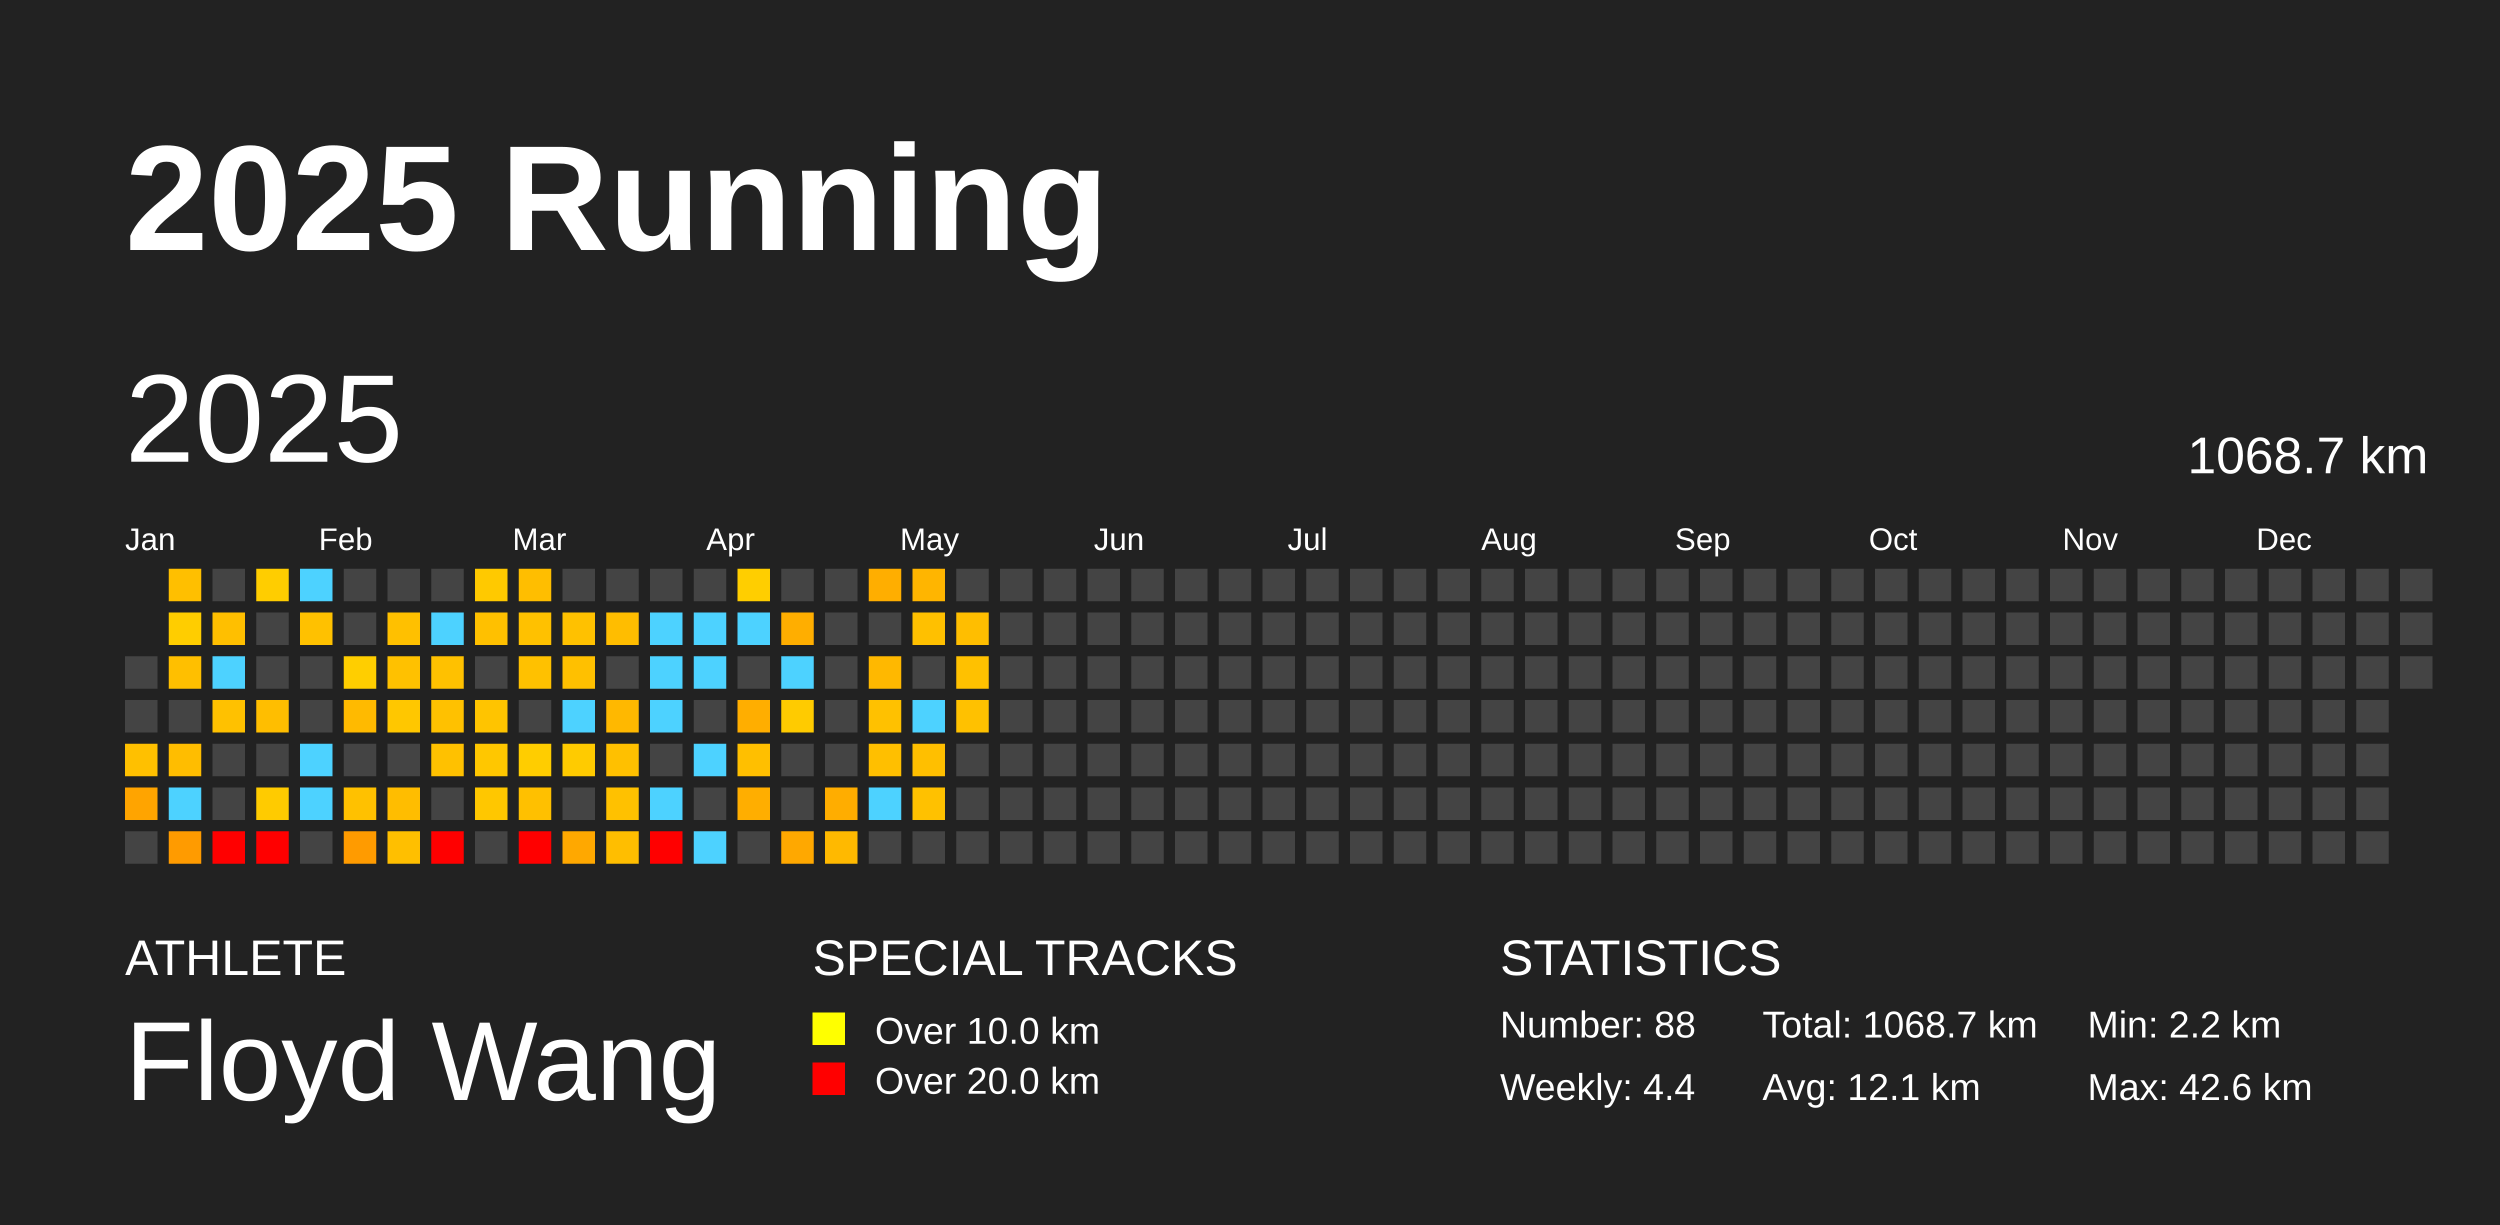
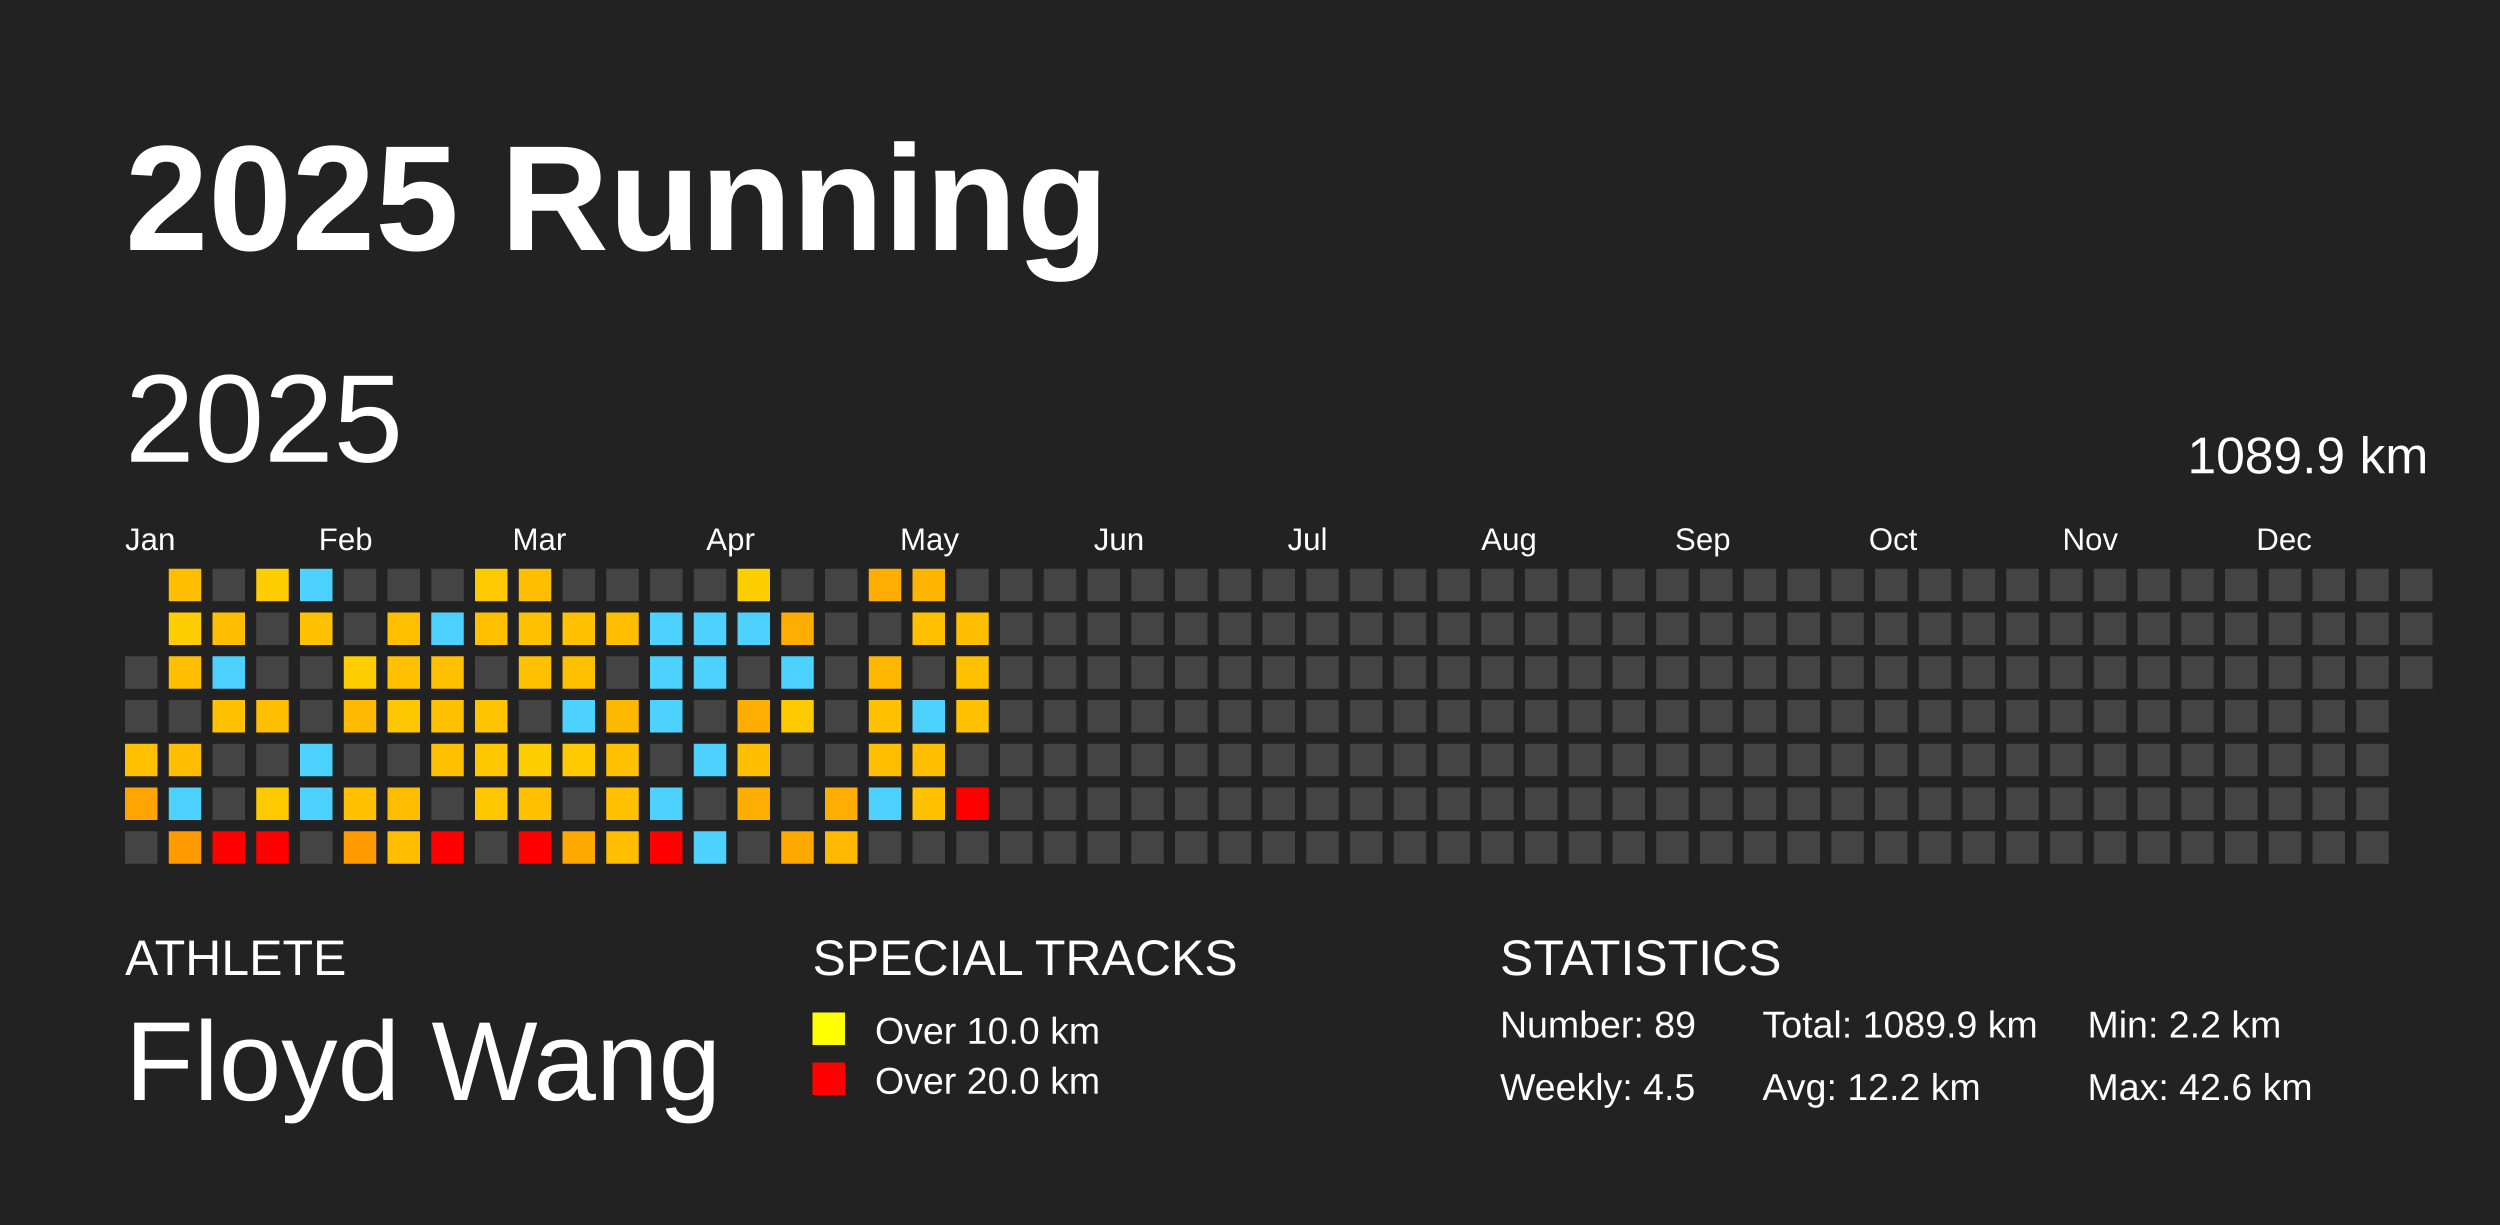
<svg xmlns="http://www.w3.org/2000/svg" baseProfile="full" height="98mm" version="1.1" viewBox="0,0,200,98" width="200mm">
  <defs />
  <rect fill="#222222" height="98" width="200" x="0" y="0" />
  <text fill="#FFFFFF" style="font-size:12px; font-family:Arial; font-weight:bold;" x="10" y="20">2025 Running</text>
  <text fill="#FFFFFF" style="font-size:4px; font-family:Arial" x="10" y="78">ATHLETE</text>
  <text fill="#FFFFFF" style="font-size:9px; font-family:Arial" x="10" y="88">Floyd Wang</text>
  <text fill="#FFFFFF" style="font-size:4px; font-family:Arial" x="65" y="78">SPECIAL TRACKS</text>
  <rect fill="yellow" height="2.6" width="2.6" x="65" y="81" />
  <text fill="#FFFFFF" style="font-size:3px; font-family:Arial" x="70" y="83.5">Over 10.0 km</text>
  <rect fill="red" height="2.6" width="2.6" x="65" y="85" />
  <text fill="#FFFFFF" style="font-size:3px; font-family:Arial" x="70" y="87.5">Over 20.0 km</text>
  <text fill="#FFFFFF" style="font-size:4px; font-family:Arial" x="120" y="78">STATISTICS</text>
-   <text fill="#FFFFFF" style="font-size:3px; font-family:Arial" x="120" y="83">Number: 88</text>
-   <text fill="#FFFFFF" style="font-size:3px; font-family:Arial" x="120" y="88">Weekly: 4.4</text>
-   <text fill="#FFFFFF" style="font-size:3px; font-family:Arial" x="141" y="83">Total: 1068.7 km</text>
-   <text fill="#FFFFFF" style="font-size:3px; font-family:Arial" x="141" y="88">Avg: 12.1 km</text>
+   <text fill="#FFFFFF" style="font-size:3px; font-family:Arial" x="120" y="83">Number: 89</text>
+   <text fill="#FFFFFF" style="font-size:3px; font-family:Arial" x="120" y="88">Weekly: 4.5</text>
+   <text fill="#FFFFFF" style="font-size:3px; font-family:Arial" x="141" y="83">Total: 1089.9 km</text>
+   <text fill="#FFFFFF" style="font-size:3px; font-family:Arial" x="141" y="88">Avg: 12.2 km</text>
  <text fill="#FFFFFF" style="font-size:3px; font-family:Arial" x="167" y="83">Min: 2.2 km</text>
  <text fill="#FFFFFF" style="font-size:3px; font-family:Arial" x="167" y="88">Max: 42.6 km</text>
  <text dominant-baseline="hanging" fill="#FFFFFF" style="font-size:10.0px; font-family:Arial;" x="10" y="30">2025</text>
-   <text dominant-baseline="hanging" fill="#FFFFFF" style="font-size:4.125px; font-family:Arial;" x="175" y="35">1068.7 km</text>
+   <text dominant-baseline="hanging" fill="#FFFFFF" style="font-size:4.125px; font-family:Arial;" x="175" y="35">1089.9 km</text>
  <text fill="#FFFFFF" style="font-size:2.5px; font-family:Arial" x="10.0" y="44">Jan</text>
  <text fill="#FFFFFF" style="font-size:2.5px; font-family:Arial" x="25.5" y="44">Feb</text>
  <text fill="#FFFFFF" style="font-size:2.5px; font-family:Arial" x="41.0" y="44">Mar</text>
  <text fill="#FFFFFF" style="font-size:2.5px; font-family:Arial" x="56.5" y="44">Apr</text>
  <text fill="#FFFFFF" style="font-size:2.5px; font-family:Arial" x="72.0" y="44">May</text>
  <text fill="#FFFFFF" style="font-size:2.5px; font-family:Arial" x="87.5" y="44">Jun</text>
  <text fill="#FFFFFF" style="font-size:2.5px; font-family:Arial" x="103.0" y="44">Jul</text>
  <text fill="#FFFFFF" style="font-size:2.5px; font-family:Arial" x="118.5" y="44">Aug</text>
  <text fill="#FFFFFF" style="font-size:2.5px; font-family:Arial" x="134.0" y="44">Sep</text>
  <text fill="#FFFFFF" style="font-size:2.5px; font-family:Arial" x="149.5" y="44">Oct</text>
  <text fill="#FFFFFF" style="font-size:2.5px; font-family:Arial" x="165.0" y="44">Nov</text>
  <text fill="#FFFFFF" style="font-size:2.5px; font-family:Arial" x="180.5" y="44">Dec</text>
  <rect fill="#444444" height="2.6" width="2.6" x="10.0" y="52.5" />
  <rect fill="#444444" height="2.6" width="2.6" x="10.0" y="56.0" />
  <rect fill="#ffc000" height="2.6" width="2.6" x="10.0" y="59.5" />
  <rect fill="#ffa400" height="2.6" width="2.6" x="10.0" y="63.0" />
  <rect fill="#444444" height="2.6" width="2.6" x="10.0" y="66.5" />
  <rect fill="#ffbf00" height="2.6" width="2.6" x="13.5" y="45.5" />
  <rect fill="#ffcd00" height="2.6" width="2.6" x="13.5" y="49.0" />
  <rect fill="#ffbf00" height="2.6" width="2.6" x="13.5" y="52.5" />
  <rect fill="#444444" height="2.6" width="2.6" x="13.5" y="56.0" />
  <rect fill="#ffbd00" height="2.6" width="2.6" x="13.5" y="59.5" />
  <rect fill="#4dd2ff" height="2.6" width="2.6" x="13.5" y="63.0" />
  <rect fill="#ff9b00" height="2.6" width="2.6" x="13.5" y="66.5" />
  <rect fill="#444444" height="2.6" width="2.6" x="17.0" y="45.5" />
  <rect fill="#ffbf00" height="2.6" width="2.6" x="17.0" y="49.0" />
  <rect fill="#4dd2ff" height="2.6" width="2.6" x="17.0" y="52.5" />
  <rect fill="#ffc100" height="2.6" width="2.6" x="17.0" y="56.0" />
  <rect fill="#444444" height="2.6" width="2.6" x="17.0" y="59.5" />
  <rect fill="#444444" height="2.6" width="2.6" x="17.0" y="63.0" />
  <rect fill="red" height="2.6" width="2.6" x="17.0" y="66.5" />
  <rect fill="#ffcd00" height="2.6" width="2.6" x="20.5" y="45.5" />
  <rect fill="#444444" height="2.6" width="2.6" x="20.5" y="49.0" />
  <rect fill="#444444" height="2.6" width="2.6" x="20.5" y="52.5" />
  <rect fill="#ffbe00" height="2.6" width="2.6" x="20.5" y="56.0" />
  <rect fill="#444444" height="2.6" width="2.6" x="20.5" y="59.5" />
  <rect fill="#ffcb00" height="2.6" width="2.6" x="20.5" y="63.0" />
  <rect fill="red" height="2.6" width="2.6" x="20.5" y="66.5" />
  <rect fill="#4dd2ff" height="2.6" width="2.6" x="24.0" y="45.5" />
  <rect fill="#ffc100" height="2.6" width="2.6" x="24.0" y="49.0" />
  <rect fill="#444444" height="2.6" width="2.6" x="24.0" y="52.5" />
  <rect fill="#444444" height="2.6" width="2.6" x="24.0" y="56.0" />
  <rect fill="#4dd2ff" height="2.6" width="2.6" x="24.0" y="59.5" />
  <rect fill="#4dd2ff" height="2.6" width="2.6" x="24.0" y="63.0" />
  <rect fill="#444444" height="2.6" width="2.6" x="24.0" y="66.5" />
  <rect fill="#444444" height="2.6" width="2.6" x="27.5" y="45.5" />
  <rect fill="#444444" height="2.6" width="2.6" x="27.5" y="49.0" />
  <rect fill="#ffce00" height="2.6" width="2.6" x="27.5" y="52.5" />
  <rect fill="#ffba00" height="2.6" width="2.6" x="27.5" y="56.0" />
  <rect fill="#444444" height="2.6" width="2.6" x="27.5" y="59.5" />
  <rect fill="#ffc100" height="2.6" width="2.6" x="27.5" y="63.0" />
  <rect fill="#ff9b00" height="2.6" width="2.6" x="27.5" y="66.5" />
  <rect fill="#444444" height="2.6" width="2.6" x="31.0" y="45.5" />
  <rect fill="#ffc000" height="2.6" width="2.6" x="31.0" y="49.0" />
  <rect fill="#ffc100" height="2.6" width="2.6" x="31.0" y="52.5" />
  <rect fill="#ffc700" height="2.6" width="2.6" x="31.0" y="56.0" />
  <rect fill="#444444" height="2.6" width="2.6" x="31.0" y="59.5" />
  <rect fill="#ffbd00" height="2.6" width="2.6" x="31.0" y="63.0" />
  <rect fill="#ffbf00" height="2.6" width="2.6" x="31.0" y="66.5" />
  <rect fill="#444444" height="2.6" width="2.6" x="34.5" y="45.5" />
  <rect fill="#4dd2ff" height="2.6" width="2.6" x="34.5" y="49.0" />
  <rect fill="#ffc100" height="2.6" width="2.6" x="34.5" y="52.5" />
  <rect fill="#ffc100" height="2.6" width="2.6" x="34.5" y="56.0" />
  <rect fill="#ffc100" height="2.6" width="2.6" x="34.5" y="59.5" />
  <rect fill="#444444" height="2.6" width="2.6" x="34.5" y="63.0" />
  <rect fill="red" height="2.6" width="2.6" x="34.5" y="66.5" />
  <rect fill="#ffc900" height="2.6" width="2.6" x="38.0" y="45.5" />
  <rect fill="#ffc000" height="2.6" width="2.6" x="38.0" y="49.0" />
  <rect fill="#444444" height="2.6" width="2.6" x="38.0" y="52.5" />
  <rect fill="#ffc400" height="2.6" width="2.6" x="38.0" y="56.0" />
  <rect fill="#ffc700" height="2.6" width="2.6" x="38.0" y="59.5" />
  <rect fill="#ffc700" height="2.6" width="2.6" x="38.0" y="63.0" />
  <rect fill="#444444" height="2.6" width="2.6" x="38.0" y="66.5" />
  <rect fill="#ffbe00" height="2.6" width="2.6" x="41.5" y="45.5" />
  <rect fill="#ffc100" height="2.6" width="2.6" x="41.5" y="49.0" />
  <rect fill="#ffc100" height="2.6" width="2.6" x="41.5" y="52.5" />
  <rect fill="#444444" height="2.6" width="2.6" x="41.5" y="56.0" />
  <rect fill="#ffcd00" height="2.6" width="2.6" x="41.5" y="59.5" />
  <rect fill="#ffc000" height="2.6" width="2.6" x="41.5" y="63.0" />
  <rect fill="red" height="2.6" width="2.6" x="41.5" y="66.5" />
  <rect fill="#444444" height="2.6" width="2.6" x="45.0" y="45.5" />
  <rect fill="#ffc100" height="2.6" width="2.6" x="45.0" y="49.0" />
  <rect fill="#ffc000" height="2.6" width="2.6" x="45.0" y="52.5" />
  <rect fill="#4dd2ff" height="2.6" width="2.6" x="45.0" y="56.0" />
  <rect fill="#ffcb00" height="2.6" width="2.6" x="45.0" y="59.5" />
  <rect fill="#444444" height="2.6" width="2.6" x="45.0" y="63.0" />
  <rect fill="#ffa800" height="2.6" width="2.6" x="45.0" y="66.5" />
  <rect fill="#444444" height="2.6" width="2.6" x="48.5" y="45.5" />
  <rect fill="#ffbd00" height="2.6" width="2.6" x="48.5" y="49.0" />
  <rect fill="#444444" height="2.6" width="2.6" x="48.5" y="52.5" />
  <rect fill="#ffb800" height="2.6" width="2.6" x="48.5" y="56.0" />
  <rect fill="#ffc000" height="2.6" width="2.6" x="48.5" y="59.5" />
  <rect fill="#ffc100" height="2.6" width="2.6" x="48.5" y="63.0" />
  <rect fill="#ffbe00" height="2.6" width="2.6" x="48.5" y="66.5" />
  <rect fill="#444444" height="2.6" width="2.6" x="52.0" y="45.5" />
  <rect fill="#4dd2ff" height="2.6" width="2.6" x="52.0" y="49.0" />
  <rect fill="#4dd2ff" height="2.6" width="2.6" x="52.0" y="52.5" />
  <rect fill="#4dd2ff" height="2.6" width="2.6" x="52.0" y="56.0" />
  <rect fill="#444444" height="2.6" width="2.6" x="52.0" y="59.5" />
  <rect fill="#4dd2ff" height="2.6" width="2.6" x="52.0" y="63.0" />
  <rect fill="red" height="2.6" width="2.6" x="52.0" y="66.5" />
  <rect fill="#444444" height="2.6" width="2.6" x="55.5" y="45.5" />
  <rect fill="#4dd2ff" height="2.6" width="2.6" x="55.5" y="49.0" />
  <rect fill="#4dd2ff" height="2.6" width="2.6" x="55.5" y="52.5" />
  <rect fill="#444444" height="2.6" width="2.6" x="55.5" y="56.0" />
  <rect fill="#4dd2ff" height="2.6" width="2.6" x="55.5" y="59.5" />
  <rect fill="#444444" height="2.6" width="2.6" x="55.5" y="63.0" />
  <rect fill="#4dd2ff" height="2.6" width="2.6" x="55.5" y="66.5" />
  <rect fill="#ffce00" height="2.6" width="2.6" x="59.0" y="45.5" />
  <rect fill="#4dd2ff" height="2.6" width="2.6" x="59.0" y="49.0" />
  <rect fill="#444444" height="2.6" width="2.6" x="59.0" y="52.5" />
  <rect fill="#ffae00" height="2.6" width="2.6" x="59.0" y="56.0" />
  <rect fill="#ffbf00" height="2.6" width="2.6" x="59.0" y="59.5" />
  <rect fill="#ffae00" height="2.6" width="2.6" x="59.0" y="63.0" />
  <rect fill="#444444" height="2.6" width="2.6" x="59.0" y="66.5" />
  <rect fill="#444444" height="2.6" width="2.6" x="62.5" y="45.5" />
  <rect fill="#ffae00" height="2.6" width="2.6" x="62.5" y="49.0" />
  <rect fill="#4dd2ff" height="2.6" width="2.6" x="62.5" y="52.5" />
  <rect fill="#ffcb00" height="2.6" width="2.6" x="62.5" y="56.0" />
  <rect fill="#444444" height="2.6" width="2.6" x="62.5" y="59.5" />
  <rect fill="#444444" height="2.6" width="2.6" x="62.5" y="63.0" />
  <rect fill="#ffa800" height="2.6" width="2.6" x="62.5" y="66.5" />
  <rect fill="#444444" height="2.6" width="2.6" x="66.0" y="45.5" />
  <rect fill="#444444" height="2.6" width="2.6" x="66.0" y="49.0" />
  <rect fill="#444444" height="2.6" width="2.6" x="66.0" y="52.5" />
  <rect fill="#444444" height="2.6" width="2.6" x="66.0" y="56.0" />
  <rect fill="#444444" height="2.6" width="2.6" x="66.0" y="59.5" />
  <rect fill="#ffad00" height="2.6" width="2.6" x="66.0" y="63.0" />
  <rect fill="#ffb900" height="2.6" width="2.6" x="66.0" y="66.5" />
  <rect fill="#ffae00" height="2.6" width="2.6" x="69.5" y="45.5" />
  <rect fill="#444444" height="2.6" width="2.6" x="69.5" y="49.0" />
  <rect fill="#ffb800" height="2.6" width="2.6" x="69.5" y="52.5" />
  <rect fill="#ffc100" height="2.6" width="2.6" x="69.5" y="56.0" />
  <rect fill="#ffbf00" height="2.6" width="2.6" x="69.5" y="59.5" />
  <rect fill="#4dd2ff" height="2.6" width="2.6" x="69.5" y="63.0" />
  <rect fill="#444444" height="2.6" width="2.6" x="69.5" y="66.5" />
  <rect fill="#ffb500" height="2.6" width="2.6" x="73.0" y="45.5" />
  <rect fill="#ffc000" height="2.6" width="2.6" x="73.0" y="49.0" />
  <rect fill="#444444" height="2.6" width="2.6" x="73.0" y="52.5" />
  <rect fill="#4dd2ff" height="2.6" width="2.6" x="73.0" y="56.0" />
  <rect fill="#ffbf00" height="2.6" width="2.6" x="73.0" y="59.5" />
  <rect fill="#ffc100" height="2.6" width="2.6" x="73.0" y="63.0" />
  <rect fill="#444444" height="2.6" width="2.6" x="73.0" y="66.5" />
  <rect fill="#444444" height="2.6" width="2.6" x="76.5" y="45.5" />
  <rect fill="#ffbe00" height="2.6" width="2.6" x="76.5" y="49.0" />
  <rect fill="#ffc100" height="2.6" width="2.6" x="76.5" y="52.5" />
  <rect fill="#ffc100" height="2.6" width="2.6" x="76.5" y="56.0" />
  <rect fill="#444444" height="2.6" width="2.6" x="76.5" y="59.5" />
-   <rect fill="#444444" height="2.6" width="2.6" x="76.5" y="63.0" />
+   <rect fill="red" height="2.6" width="2.6" x="76.5" y="63.0" />
  <rect fill="#444444" height="2.6" width="2.6" x="76.5" y="66.5" />
  <rect fill="#444444" height="2.6" width="2.6" x="80.0" y="45.5" />
  <rect fill="#444444" height="2.6" width="2.6" x="80.0" y="49.0" />
  <rect fill="#444444" height="2.6" width="2.6" x="80.0" y="52.5" />
  <rect fill="#444444" height="2.6" width="2.6" x="80.0" y="56.0" />
  <rect fill="#444444" height="2.6" width="2.6" x="80.0" y="59.5" />
  <rect fill="#444444" height="2.6" width="2.6" x="80.0" y="63.0" />
  <rect fill="#444444" height="2.6" width="2.6" x="80.0" y="66.5" />
  <rect fill="#444444" height="2.6" width="2.6" x="83.5" y="45.5" />
  <rect fill="#444444" height="2.6" width="2.6" x="83.5" y="49.0" />
  <rect fill="#444444" height="2.6" width="2.6" x="83.5" y="52.5" />
  <rect fill="#444444" height="2.6" width="2.6" x="83.5" y="56.0" />
  <rect fill="#444444" height="2.6" width="2.6" x="83.5" y="59.5" />
  <rect fill="#444444" height="2.6" width="2.6" x="83.5" y="63.0" />
  <rect fill="#444444" height="2.6" width="2.6" x="83.5" y="66.5" />
  <rect fill="#444444" height="2.6" width="2.6" x="87.0" y="45.5" />
  <rect fill="#444444" height="2.6" width="2.6" x="87.0" y="49.0" />
  <rect fill="#444444" height="2.6" width="2.6" x="87.0" y="52.5" />
  <rect fill="#444444" height="2.6" width="2.6" x="87.0" y="56.0" />
  <rect fill="#444444" height="2.6" width="2.6" x="87.0" y="59.5" />
  <rect fill="#444444" height="2.6" width="2.6" x="87.0" y="63.0" />
  <rect fill="#444444" height="2.6" width="2.6" x="87.0" y="66.5" />
  <rect fill="#444444" height="2.6" width="2.6" x="90.5" y="45.5" />
  <rect fill="#444444" height="2.6" width="2.6" x="90.5" y="49.0" />
  <rect fill="#444444" height="2.6" width="2.6" x="90.5" y="52.5" />
  <rect fill="#444444" height="2.6" width="2.6" x="90.5" y="56.0" />
  <rect fill="#444444" height="2.6" width="2.6" x="90.5" y="59.5" />
  <rect fill="#444444" height="2.6" width="2.6" x="90.5" y="63.0" />
  <rect fill="#444444" height="2.6" width="2.6" x="90.5" y="66.5" />
  <rect fill="#444444" height="2.6" width="2.6" x="94.0" y="45.5" />
  <rect fill="#444444" height="2.6" width="2.6" x="94.0" y="49.0" />
  <rect fill="#444444" height="2.6" width="2.6" x="94.0" y="52.5" />
  <rect fill="#444444" height="2.6" width="2.6" x="94.0" y="56.0" />
  <rect fill="#444444" height="2.6" width="2.6" x="94.0" y="59.5" />
  <rect fill="#444444" height="2.6" width="2.6" x="94.0" y="63.0" />
  <rect fill="#444444" height="2.6" width="2.6" x="94.0" y="66.5" />
  <rect fill="#444444" height="2.6" width="2.6" x="97.5" y="45.5" />
  <rect fill="#444444" height="2.6" width="2.6" x="97.5" y="49.0" />
  <rect fill="#444444" height="2.6" width="2.6" x="97.5" y="52.5" />
  <rect fill="#444444" height="2.6" width="2.6" x="97.5" y="56.0" />
  <rect fill="#444444" height="2.6" width="2.6" x="97.5" y="59.5" />
  <rect fill="#444444" height="2.6" width="2.6" x="97.5" y="63.0" />
  <rect fill="#444444" height="2.6" width="2.6" x="97.5" y="66.5" />
  <rect fill="#444444" height="2.6" width="2.6" x="101.0" y="45.5" />
  <rect fill="#444444" height="2.6" width="2.6" x="101.0" y="49.0" />
  <rect fill="#444444" height="2.6" width="2.6" x="101.0" y="52.5" />
  <rect fill="#444444" height="2.6" width="2.6" x="101.0" y="56.0" />
  <rect fill="#444444" height="2.6" width="2.6" x="101.0" y="59.5" />
  <rect fill="#444444" height="2.6" width="2.6" x="101.0" y="63.0" />
  <rect fill="#444444" height="2.6" width="2.6" x="101.0" y="66.5" />
  <rect fill="#444444" height="2.6" width="2.6" x="104.5" y="45.5" />
  <rect fill="#444444" height="2.6" width="2.6" x="104.5" y="49.0" />
  <rect fill="#444444" height="2.6" width="2.6" x="104.5" y="52.5" />
  <rect fill="#444444" height="2.6" width="2.6" x="104.5" y="56.0" />
  <rect fill="#444444" height="2.6" width="2.6" x="104.5" y="59.5" />
  <rect fill="#444444" height="2.6" width="2.6" x="104.5" y="63.0" />
  <rect fill="#444444" height="2.6" width="2.6" x="104.5" y="66.5" />
  <rect fill="#444444" height="2.6" width="2.6" x="108.0" y="45.5" />
  <rect fill="#444444" height="2.6" width="2.6" x="108.0" y="49.0" />
  <rect fill="#444444" height="2.6" width="2.6" x="108.0" y="52.5" />
  <rect fill="#444444" height="2.6" width="2.6" x="108.0" y="56.0" />
  <rect fill="#444444" height="2.6" width="2.6" x="108.0" y="59.5" />
  <rect fill="#444444" height="2.6" width="2.6" x="108.0" y="63.0" />
  <rect fill="#444444" height="2.6" width="2.6" x="108.0" y="66.5" />
  <rect fill="#444444" height="2.6" width="2.6" x="111.5" y="45.5" />
  <rect fill="#444444" height="2.6" width="2.6" x="111.5" y="49.0" />
  <rect fill="#444444" height="2.6" width="2.6" x="111.5" y="52.5" />
  <rect fill="#444444" height="2.6" width="2.6" x="111.5" y="56.0" />
  <rect fill="#444444" height="2.6" width="2.6" x="111.5" y="59.5" />
  <rect fill="#444444" height="2.6" width="2.6" x="111.5" y="63.0" />
  <rect fill="#444444" height="2.6" width="2.6" x="111.5" y="66.5" />
  <rect fill="#444444" height="2.6" width="2.6" x="115.0" y="45.5" />
  <rect fill="#444444" height="2.6" width="2.6" x="115.0" y="49.0" />
  <rect fill="#444444" height="2.6" width="2.6" x="115.0" y="52.5" />
  <rect fill="#444444" height="2.6" width="2.6" x="115.0" y="56.0" />
  <rect fill="#444444" height="2.6" width="2.6" x="115.0" y="59.5" />
  <rect fill="#444444" height="2.6" width="2.6" x="115.0" y="63.0" />
  <rect fill="#444444" height="2.6" width="2.6" x="115.0" y="66.5" />
  <rect fill="#444444" height="2.6" width="2.6" x="118.5" y="45.5" />
  <rect fill="#444444" height="2.6" width="2.6" x="118.5" y="49.0" />
  <rect fill="#444444" height="2.6" width="2.6" x="118.5" y="52.5" />
  <rect fill="#444444" height="2.6" width="2.6" x="118.5" y="56.0" />
  <rect fill="#444444" height="2.6" width="2.6" x="118.5" y="59.5" />
  <rect fill="#444444" height="2.6" width="2.6" x="118.5" y="63.0" />
  <rect fill="#444444" height="2.6" width="2.6" x="118.5" y="66.5" />
  <rect fill="#444444" height="2.6" width="2.6" x="122.0" y="45.5" />
  <rect fill="#444444" height="2.6" width="2.6" x="122.0" y="49.0" />
  <rect fill="#444444" height="2.6" width="2.6" x="122.0" y="52.5" />
  <rect fill="#444444" height="2.6" width="2.6" x="122.0" y="56.0" />
  <rect fill="#444444" height="2.6" width="2.6" x="122.0" y="59.5" />
  <rect fill="#444444" height="2.6" width="2.6" x="122.0" y="63.0" />
  <rect fill="#444444" height="2.6" width="2.6" x="122.0" y="66.5" />
  <rect fill="#444444" height="2.6" width="2.6" x="125.5" y="45.5" />
  <rect fill="#444444" height="2.6" width="2.6" x="125.5" y="49.0" />
  <rect fill="#444444" height="2.6" width="2.6" x="125.5" y="52.5" />
  <rect fill="#444444" height="2.6" width="2.6" x="125.5" y="56.0" />
  <rect fill="#444444" height="2.6" width="2.6" x="125.5" y="59.5" />
  <rect fill="#444444" height="2.6" width="2.6" x="125.5" y="63.0" />
  <rect fill="#444444" height="2.6" width="2.6" x="125.5" y="66.5" />
  <rect fill="#444444" height="2.6" width="2.6" x="129.0" y="45.5" />
  <rect fill="#444444" height="2.6" width="2.6" x="129.0" y="49.0" />
  <rect fill="#444444" height="2.6" width="2.6" x="129.0" y="52.5" />
  <rect fill="#444444" height="2.6" width="2.6" x="129.0" y="56.0" />
  <rect fill="#444444" height="2.6" width="2.6" x="129.0" y="59.5" />
  <rect fill="#444444" height="2.6" width="2.6" x="129.0" y="63.0" />
  <rect fill="#444444" height="2.6" width="2.6" x="129.0" y="66.5" />
  <rect fill="#444444" height="2.6" width="2.6" x="132.5" y="45.5" />
  <rect fill="#444444" height="2.6" width="2.6" x="132.5" y="49.0" />
  <rect fill="#444444" height="2.6" width="2.6" x="132.5" y="52.5" />
  <rect fill="#444444" height="2.6" width="2.6" x="132.5" y="56.0" />
  <rect fill="#444444" height="2.6" width="2.6" x="132.5" y="59.5" />
  <rect fill="#444444" height="2.6" width="2.6" x="132.5" y="63.0" />
  <rect fill="#444444" height="2.6" width="2.6" x="132.5" y="66.5" />
  <rect fill="#444444" height="2.6" width="2.6" x="136.0" y="45.5" />
  <rect fill="#444444" height="2.6" width="2.6" x="136.0" y="49.0" />
  <rect fill="#444444" height="2.6" width="2.6" x="136.0" y="52.5" />
  <rect fill="#444444" height="2.6" width="2.6" x="136.0" y="56.0" />
  <rect fill="#444444" height="2.6" width="2.6" x="136.0" y="59.5" />
  <rect fill="#444444" height="2.6" width="2.6" x="136.0" y="63.0" />
  <rect fill="#444444" height="2.6" width="2.6" x="136.0" y="66.5" />
  <rect fill="#444444" height="2.6" width="2.6" x="139.5" y="45.5" />
  <rect fill="#444444" height="2.6" width="2.6" x="139.5" y="49.0" />
  <rect fill="#444444" height="2.6" width="2.6" x="139.5" y="52.5" />
  <rect fill="#444444" height="2.6" width="2.6" x="139.5" y="56.0" />
  <rect fill="#444444" height="2.6" width="2.6" x="139.5" y="59.5" />
  <rect fill="#444444" height="2.6" width="2.6" x="139.5" y="63.0" />
  <rect fill="#444444" height="2.6" width="2.6" x="139.5" y="66.5" />
  <rect fill="#444444" height="2.6" width="2.6" x="143.0" y="45.5" />
  <rect fill="#444444" height="2.6" width="2.6" x="143.0" y="49.0" />
  <rect fill="#444444" height="2.6" width="2.6" x="143.0" y="52.5" />
  <rect fill="#444444" height="2.6" width="2.6" x="143.0" y="56.0" />
  <rect fill="#444444" height="2.6" width="2.6" x="143.0" y="59.5" />
  <rect fill="#444444" height="2.6" width="2.6" x="143.0" y="63.0" />
  <rect fill="#444444" height="2.6" width="2.6" x="143.0" y="66.5" />
  <rect fill="#444444" height="2.6" width="2.6" x="146.5" y="45.5" />
  <rect fill="#444444" height="2.6" width="2.6" x="146.5" y="49.0" />
  <rect fill="#444444" height="2.6" width="2.6" x="146.5" y="52.5" />
  <rect fill="#444444" height="2.6" width="2.6" x="146.5" y="56.0" />
  <rect fill="#444444" height="2.6" width="2.6" x="146.5" y="59.5" />
  <rect fill="#444444" height="2.6" width="2.6" x="146.5" y="63.0" />
  <rect fill="#444444" height="2.6" width="2.6" x="146.5" y="66.5" />
  <rect fill="#444444" height="2.6" width="2.6" x="150.0" y="45.5" />
  <rect fill="#444444" height="2.6" width="2.6" x="150.0" y="49.0" />
  <rect fill="#444444" height="2.6" width="2.6" x="150.0" y="52.5" />
  <rect fill="#444444" height="2.6" width="2.6" x="150.0" y="56.0" />
  <rect fill="#444444" height="2.6" width="2.6" x="150.0" y="59.5" />
  <rect fill="#444444" height="2.6" width="2.6" x="150.0" y="63.0" />
  <rect fill="#444444" height="2.6" width="2.6" x="150.0" y="66.5" />
  <rect fill="#444444" height="2.6" width="2.6" x="153.5" y="45.5" />
  <rect fill="#444444" height="2.6" width="2.6" x="153.5" y="49.0" />
  <rect fill="#444444" height="2.6" width="2.6" x="153.5" y="52.5" />
  <rect fill="#444444" height="2.6" width="2.6" x="153.5" y="56.0" />
  <rect fill="#444444" height="2.6" width="2.6" x="153.5" y="59.5" />
  <rect fill="#444444" height="2.6" width="2.6" x="153.5" y="63.0" />
  <rect fill="#444444" height="2.6" width="2.6" x="153.5" y="66.5" />
  <rect fill="#444444" height="2.6" width="2.6" x="157.0" y="45.5" />
  <rect fill="#444444" height="2.6" width="2.6" x="157.0" y="49.0" />
  <rect fill="#444444" height="2.6" width="2.6" x="157.0" y="52.5" />
  <rect fill="#444444" height="2.6" width="2.6" x="157.0" y="56.0" />
  <rect fill="#444444" height="2.6" width="2.6" x="157.0" y="59.5" />
  <rect fill="#444444" height="2.6" width="2.6" x="157.0" y="63.0" />
  <rect fill="#444444" height="2.6" width="2.6" x="157.0" y="66.5" />
  <rect fill="#444444" height="2.6" width="2.6" x="160.5" y="45.5" />
  <rect fill="#444444" height="2.6" width="2.6" x="160.5" y="49.0" />
  <rect fill="#444444" height="2.6" width="2.6" x="160.5" y="52.5" />
  <rect fill="#444444" height="2.6" width="2.6" x="160.5" y="56.0" />
  <rect fill="#444444" height="2.6" width="2.6" x="160.5" y="59.5" />
  <rect fill="#444444" height="2.6" width="2.6" x="160.5" y="63.0" />
  <rect fill="#444444" height="2.6" width="2.6" x="160.5" y="66.5" />
  <rect fill="#444444" height="2.6" width="2.6" x="164.0" y="45.5" />
  <rect fill="#444444" height="2.6" width="2.6" x="164.0" y="49.0" />
  <rect fill="#444444" height="2.6" width="2.6" x="164.0" y="52.5" />
  <rect fill="#444444" height="2.6" width="2.6" x="164.0" y="56.0" />
  <rect fill="#444444" height="2.6" width="2.6" x="164.0" y="59.5" />
  <rect fill="#444444" height="2.6" width="2.6" x="164.0" y="63.0" />
  <rect fill="#444444" height="2.6" width="2.6" x="164.0" y="66.5" />
  <rect fill="#444444" height="2.6" width="2.6" x="167.5" y="45.5" />
  <rect fill="#444444" height="2.6" width="2.6" x="167.5" y="49.0" />
  <rect fill="#444444" height="2.6" width="2.6" x="167.5" y="52.5" />
  <rect fill="#444444" height="2.6" width="2.6" x="167.5" y="56.0" />
  <rect fill="#444444" height="2.6" width="2.6" x="167.5" y="59.5" />
  <rect fill="#444444" height="2.6" width="2.6" x="167.5" y="63.0" />
  <rect fill="#444444" height="2.6" width="2.6" x="167.5" y="66.5" />
  <rect fill="#444444" height="2.6" width="2.6" x="171.0" y="45.5" />
  <rect fill="#444444" height="2.6" width="2.6" x="171.0" y="49.0" />
  <rect fill="#444444" height="2.6" width="2.6" x="171.0" y="52.5" />
  <rect fill="#444444" height="2.6" width="2.6" x="171.0" y="56.0" />
  <rect fill="#444444" height="2.6" width="2.6" x="171.0" y="59.5" />
  <rect fill="#444444" height="2.6" width="2.6" x="171.0" y="63.0" />
  <rect fill="#444444" height="2.6" width="2.6" x="171.0" y="66.5" />
  <rect fill="#444444" height="2.6" width="2.6" x="174.5" y="45.5" />
  <rect fill="#444444" height="2.6" width="2.6" x="174.5" y="49.0" />
  <rect fill="#444444" height="2.6" width="2.6" x="174.5" y="52.5" />
  <rect fill="#444444" height="2.6" width="2.6" x="174.5" y="56.0" />
  <rect fill="#444444" height="2.6" width="2.6" x="174.5" y="59.5" />
  <rect fill="#444444" height="2.6" width="2.6" x="174.5" y="63.0" />
  <rect fill="#444444" height="2.6" width="2.6" x="174.5" y="66.5" />
  <rect fill="#444444" height="2.6" width="2.6" x="178.0" y="45.5" />
  <rect fill="#444444" height="2.6" width="2.6" x="178.0" y="49.0" />
  <rect fill="#444444" height="2.6" width="2.6" x="178.0" y="52.5" />
  <rect fill="#444444" height="2.6" width="2.6" x="178.0" y="56.0" />
  <rect fill="#444444" height="2.6" width="2.6" x="178.0" y="59.5" />
  <rect fill="#444444" height="2.6" width="2.6" x="178.0" y="63.0" />
  <rect fill="#444444" height="2.6" width="2.6" x="178.0" y="66.5" />
  <rect fill="#444444" height="2.6" width="2.6" x="181.5" y="45.5" />
  <rect fill="#444444" height="2.6" width="2.6" x="181.5" y="49.0" />
  <rect fill="#444444" height="2.6" width="2.6" x="181.5" y="52.5" />
  <rect fill="#444444" height="2.6" width="2.6" x="181.5" y="56.0" />
  <rect fill="#444444" height="2.6" width="2.6" x="181.5" y="59.5" />
  <rect fill="#444444" height="2.6" width="2.6" x="181.5" y="63.0" />
  <rect fill="#444444" height="2.6" width="2.6" x="181.5" y="66.5" />
  <rect fill="#444444" height="2.6" width="2.6" x="185.0" y="45.5" />
  <rect fill="#444444" height="2.6" width="2.6" x="185.0" y="49.0" />
  <rect fill="#444444" height="2.6" width="2.6" x="185.0" y="52.5" />
  <rect fill="#444444" height="2.6" width="2.6" x="185.0" y="56.0" />
  <rect fill="#444444" height="2.6" width="2.6" x="185.0" y="59.5" />
  <rect fill="#444444" height="2.6" width="2.6" x="185.0" y="63.0" />
  <rect fill="#444444" height="2.6" width="2.6" x="185.0" y="66.5" />
  <rect fill="#444444" height="2.6" width="2.6" x="188.5" y="45.5" />
  <rect fill="#444444" height="2.6" width="2.6" x="188.5" y="49.0" />
  <rect fill="#444444" height="2.6" width="2.6" x="188.5" y="52.5" />
  <rect fill="#444444" height="2.6" width="2.6" x="188.5" y="56.0" />
  <rect fill="#444444" height="2.6" width="2.6" x="188.5" y="59.5" />
  <rect fill="#444444" height="2.6" width="2.6" x="188.5" y="63.0" />
  <rect fill="#444444" height="2.6" width="2.6" x="188.5" y="66.5" />
  <rect fill="#444444" height="2.6" width="2.6" x="192.0" y="45.5" />
  <rect fill="#444444" height="2.6" width="2.6" x="192.0" y="49.0" />
  <rect fill="#444444" height="2.6" width="2.6" x="192.0" y="52.5" />
</svg>
